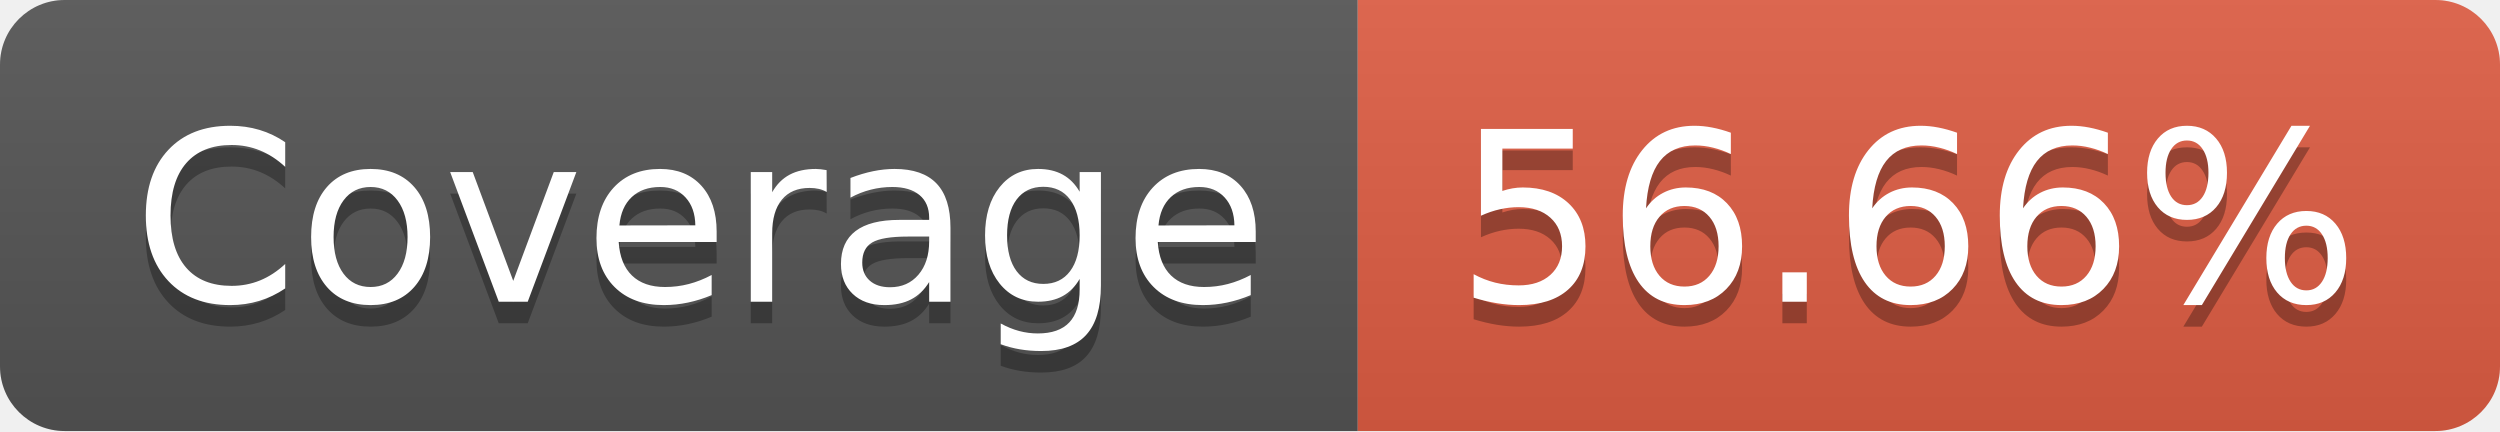
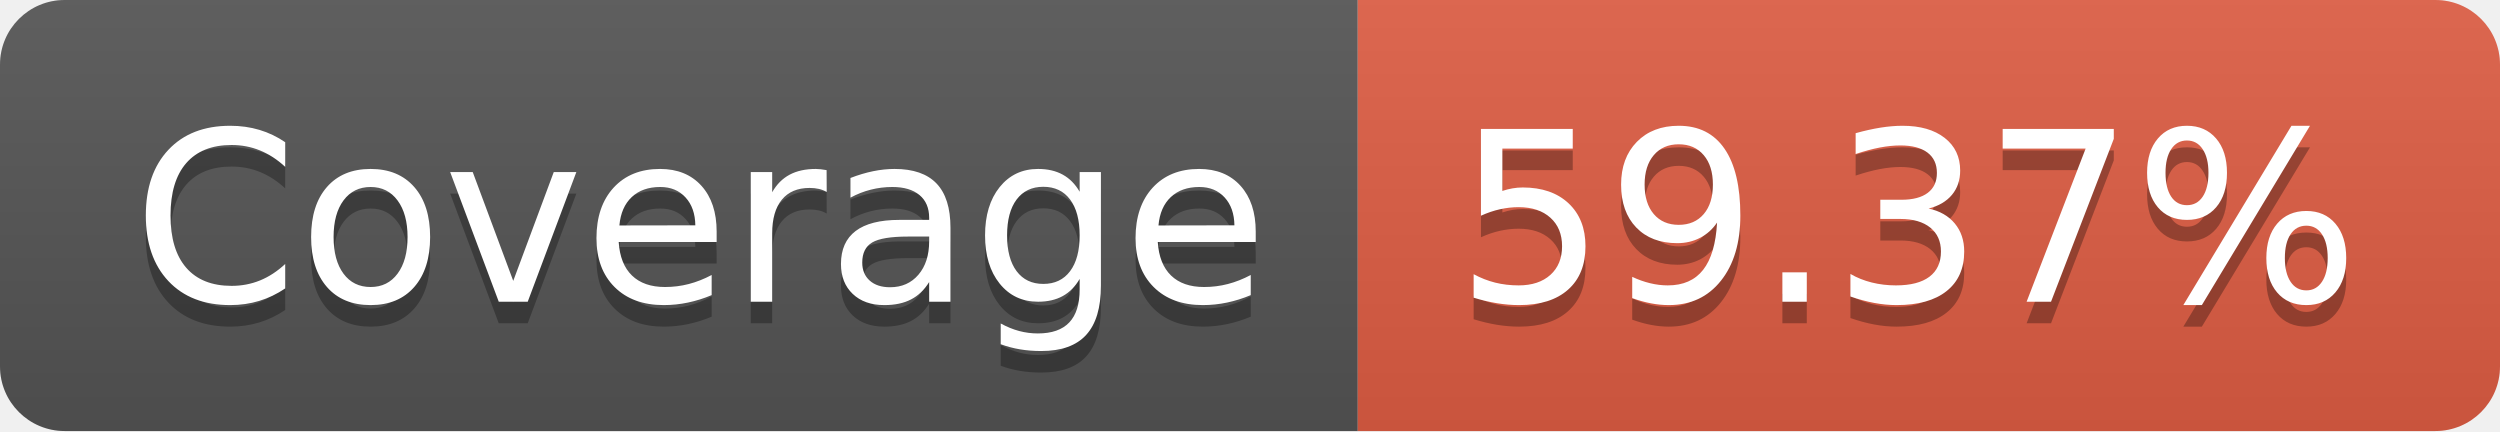
- <svg xmlns="http://www.w3.org/2000/svg" width="116" height="20" role="img" aria-label="Coverage: 56.66%">
+ <svg xmlns="http://www.w3.org/2000/svg" width="116" height="20" role="img" aria-label="Coverage: 59.37%">
  <linearGradient id="s" x2="0" y2="100%">
    <stop offset="0" stop-color="#bbb" stop-opacity=".1" />
    <stop offset="1" stop-opacity=".1" />
  </linearGradient>
  <clipPath id="r">
    <rect width="116" height="20" rx="3" fill="#fff" />
  </clipPath>
  <g clip-path="url(#r)">
    <rect width="63" height="20" fill="#555" />
    <rect x="63" width="53" height="20" fill="#e05d44" />
    <rect width="116" height="20" fill="url(#s)" />
  </g>
  <g fill="#fff" text-anchor="middle" font-family="Verdana,Geneva,DejaVu Sans,sans-serif" text-rendering="geometricPrecision" font-size="110">
    <text aria-hidden="true" x="325" y="150" fill="#010101" fill-opacity=".3" transform="scale(.1)" textLength="530">Coverage</text>
    <text x="325" y="140" transform="scale(.1)" fill="#fff" textLength="530">Coverage</text>
-     <text aria-hidden="true" x="885" y="150" fill="#010101" fill-opacity=".3" transform="scale(.1)" textLength="430">56.66%</text>
-     <text x="885" y="140" transform="scale(.1)" fill="#fff" textLength="430">56.66%</text>
+     <text aria-hidden="true" x="885" y="150" fill="#010101" fill-opacity=".3" transform="scale(.1)" textLength="430">59.37%</text>
+     <text x="885" y="140" transform="scale(.1)" fill="#fff" textLength="430">59.37%</text>
  </g>
</svg>
